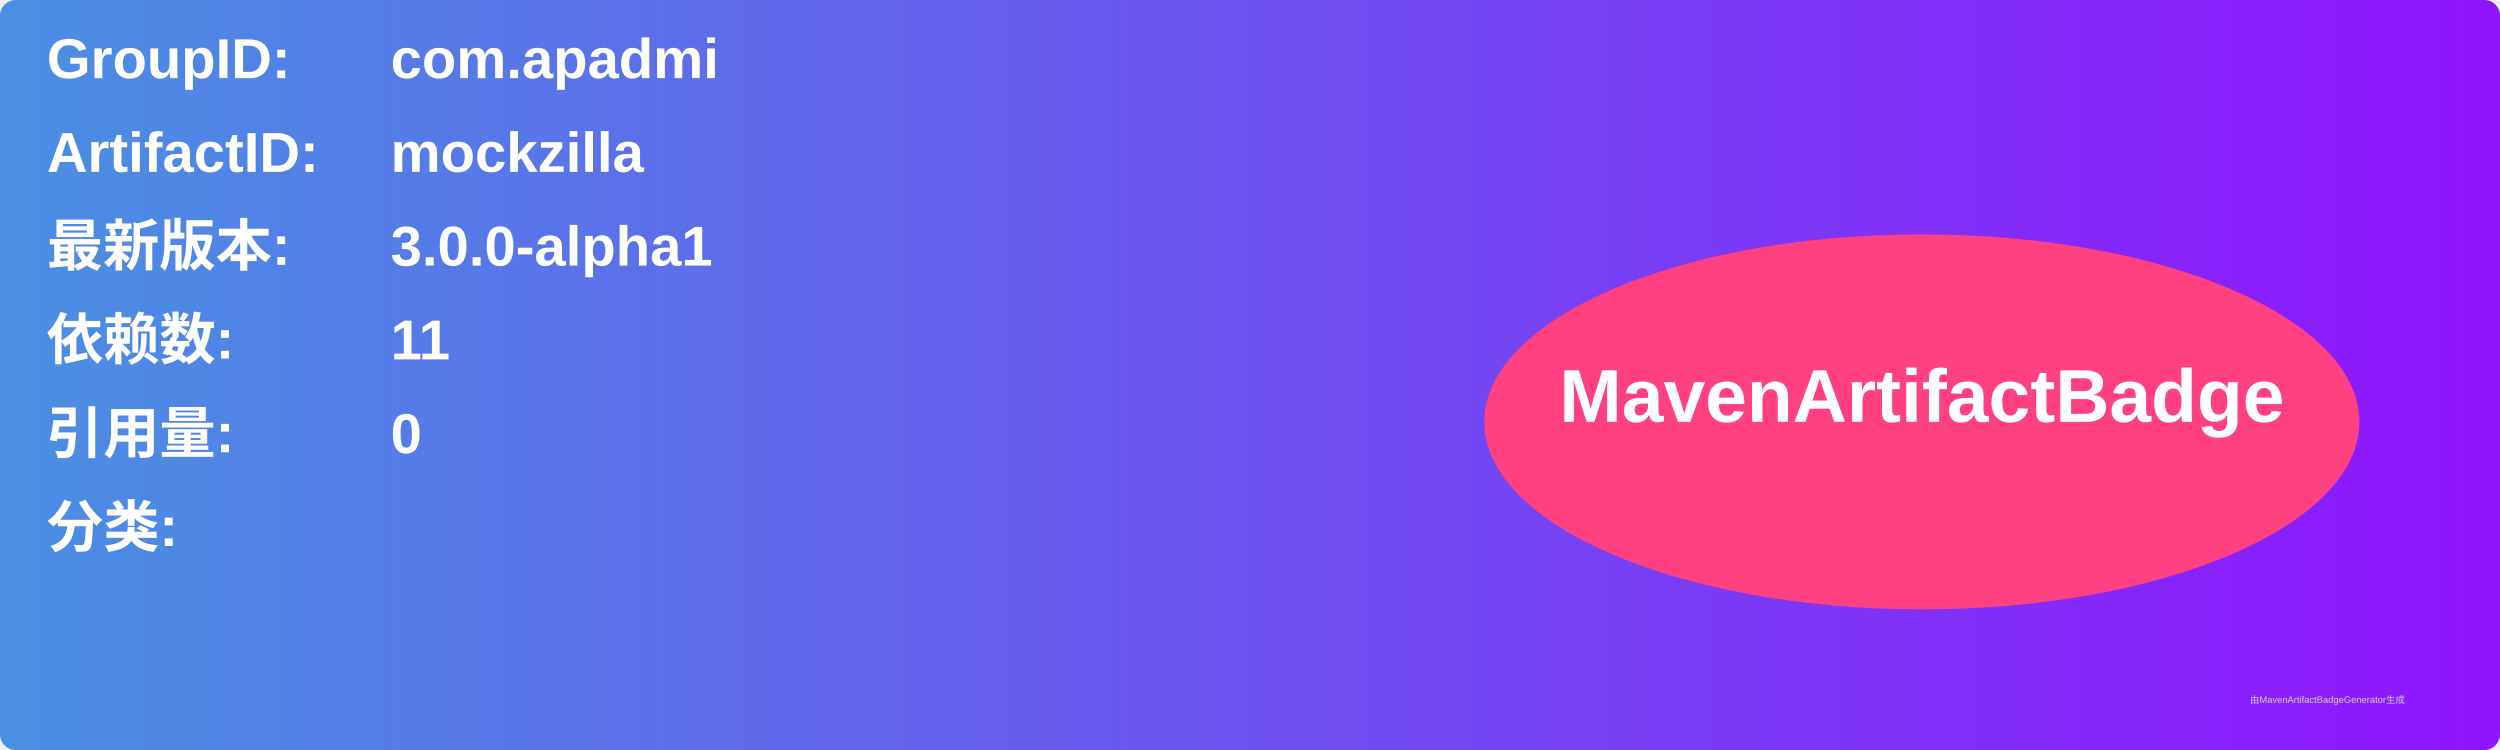
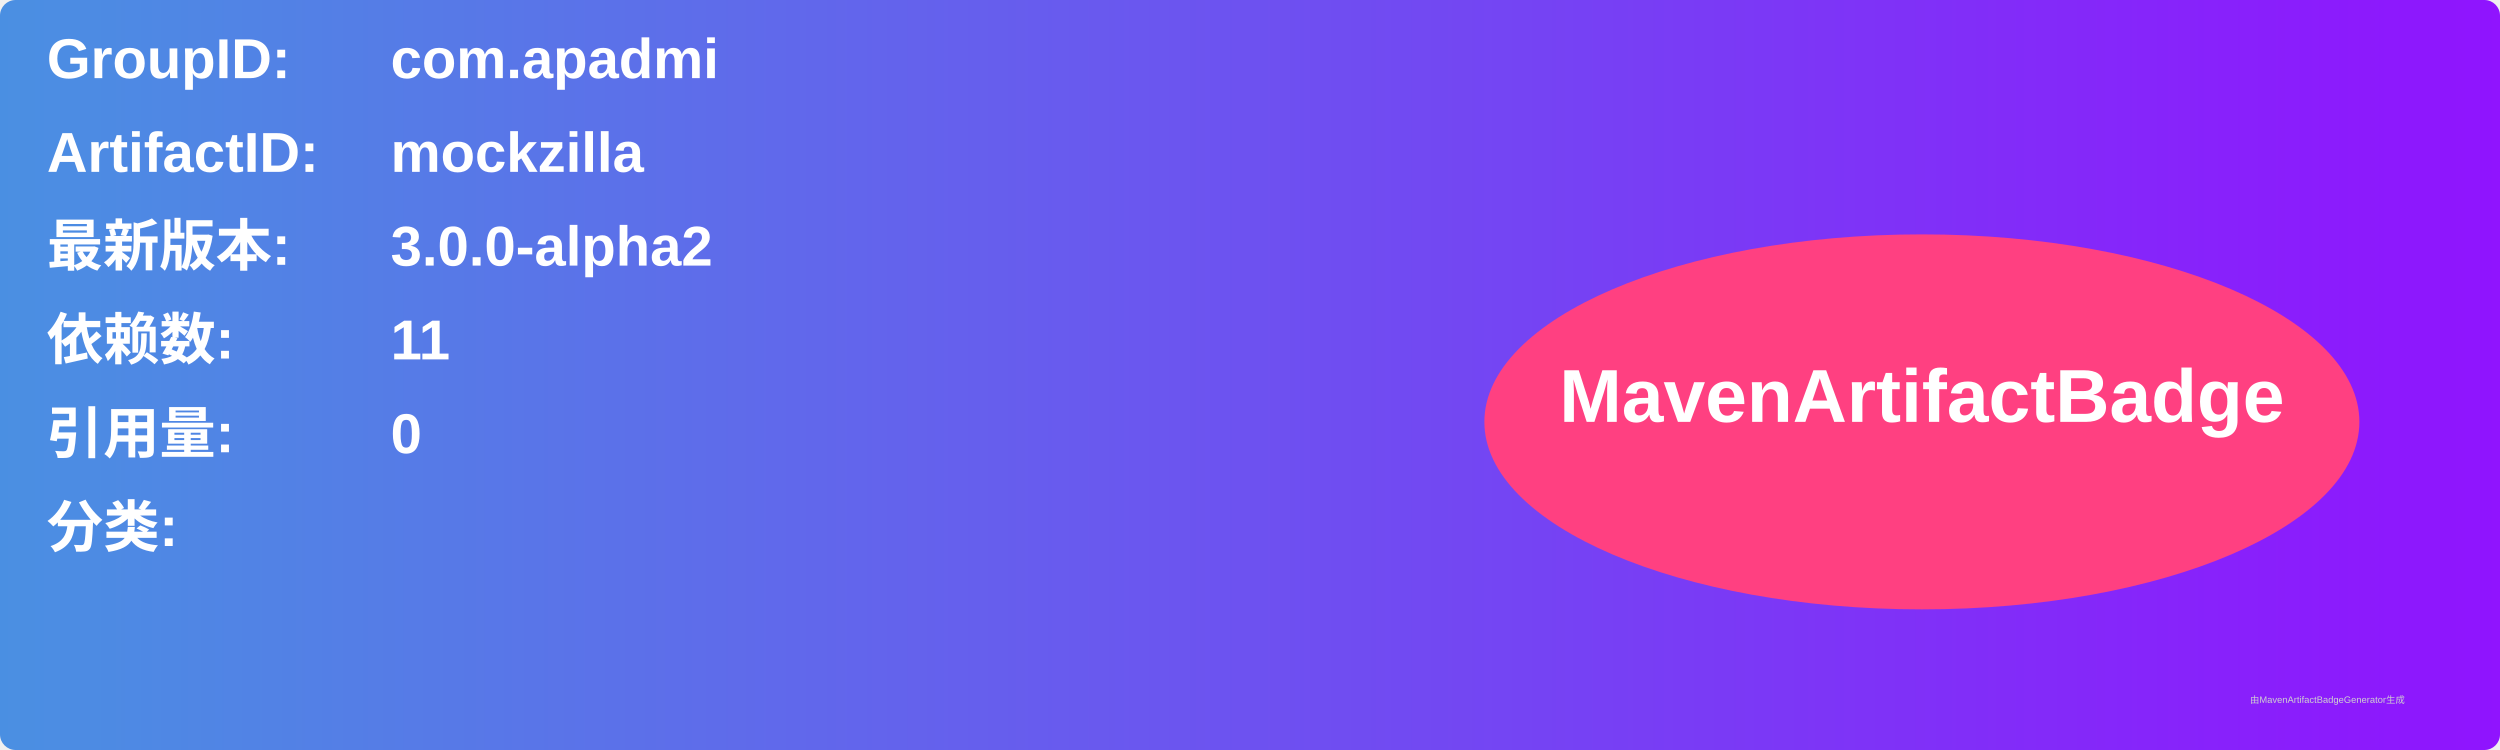
<svg xmlns="http://www.w3.org/2000/svg" width="800" height="240" viewBox="0 0 800 240">
  <linearGradient id="grad" x1="0%" y1="0%" x2="100%" y2="0%">
    <stop offset="0%" stop-color="#4a90e2" />
    <stop offset="100%" stop-color="#9013fe" />
  </linearGradient>
  <rect width="100%" height="100%" rx="5" ry="5" fill="url(#grad)" />
  <g transform="translate(15, 15)">
    <text x="0" y="10" font-family="Arial" font-size="18" fill="white" font-weight="bold" width="260">GroupID:</text>
    <text x="110" y="10" font-family="Arial" font-size="18" fill="white" font-weight="bold" width="460">com.apadmi</text>
    <text x="0" y="40" font-family="Arial" font-size="18" fill="white" font-weight="bold" width="260">ArtifactID:</text>
    <text x="110" y="40" font-family="Arial" font-size="18" fill="white" font-weight="bold" width="460">mockzilla</text>
    <text x="0" y="70" font-family="Arial" font-size="18" fill="white" font-weight="bold">最新版本:</text>
    <text x="110" y="70" font-family="Arial" font-size="18" fill="white" font-weight="bold">
-       <tspan font-weight="bold">3.0.0-alpha1</tspan>
+       <tspan font-weight="bold">3.0.0-alpha2</tspan>
    </text>
    <text x="0" y="100" font-family="Arial" font-size="18" fill="white" font-weight="bold">依赖数: </text>
    <text x="110" y="100" font-family="Arial" font-size="18" fill="white">
      <tspan font-weight="bold">11</tspan>
    </text>
    <text x="0" y="130" font-family="Arial" font-size="18" fill="white" font-weight="bold">引用量: </text>
    <text x="110" y="130" font-family="Arial" font-size="18" fill="white">
      <tspan font-weight="bold">0</tspan>
    </text>
    <text x="0" y="160" font-family="Arial" font-size="18" fill="white" font-weight="bold">分类:</text>
    <text x="10" y="190" font-family="Arial" font-size="10" fill="white">
      <tspan font-weight="bold" />
    </text>
    <ellipse cx="600" cy="120" rx="140" ry="60" fill="#ff4081" />
    <text x="600" y="120" text-anchor="middle" font-family="Arial" font-size="24" fill="white" font-weight="bold">MavenArtifactBadge</text>
  </g>
  <text x="720" y="225" font-family="Arial" font-size="3" fill="#d0d0d0">由MavenArtifactBadgeGenerator生成</text>
</svg>
